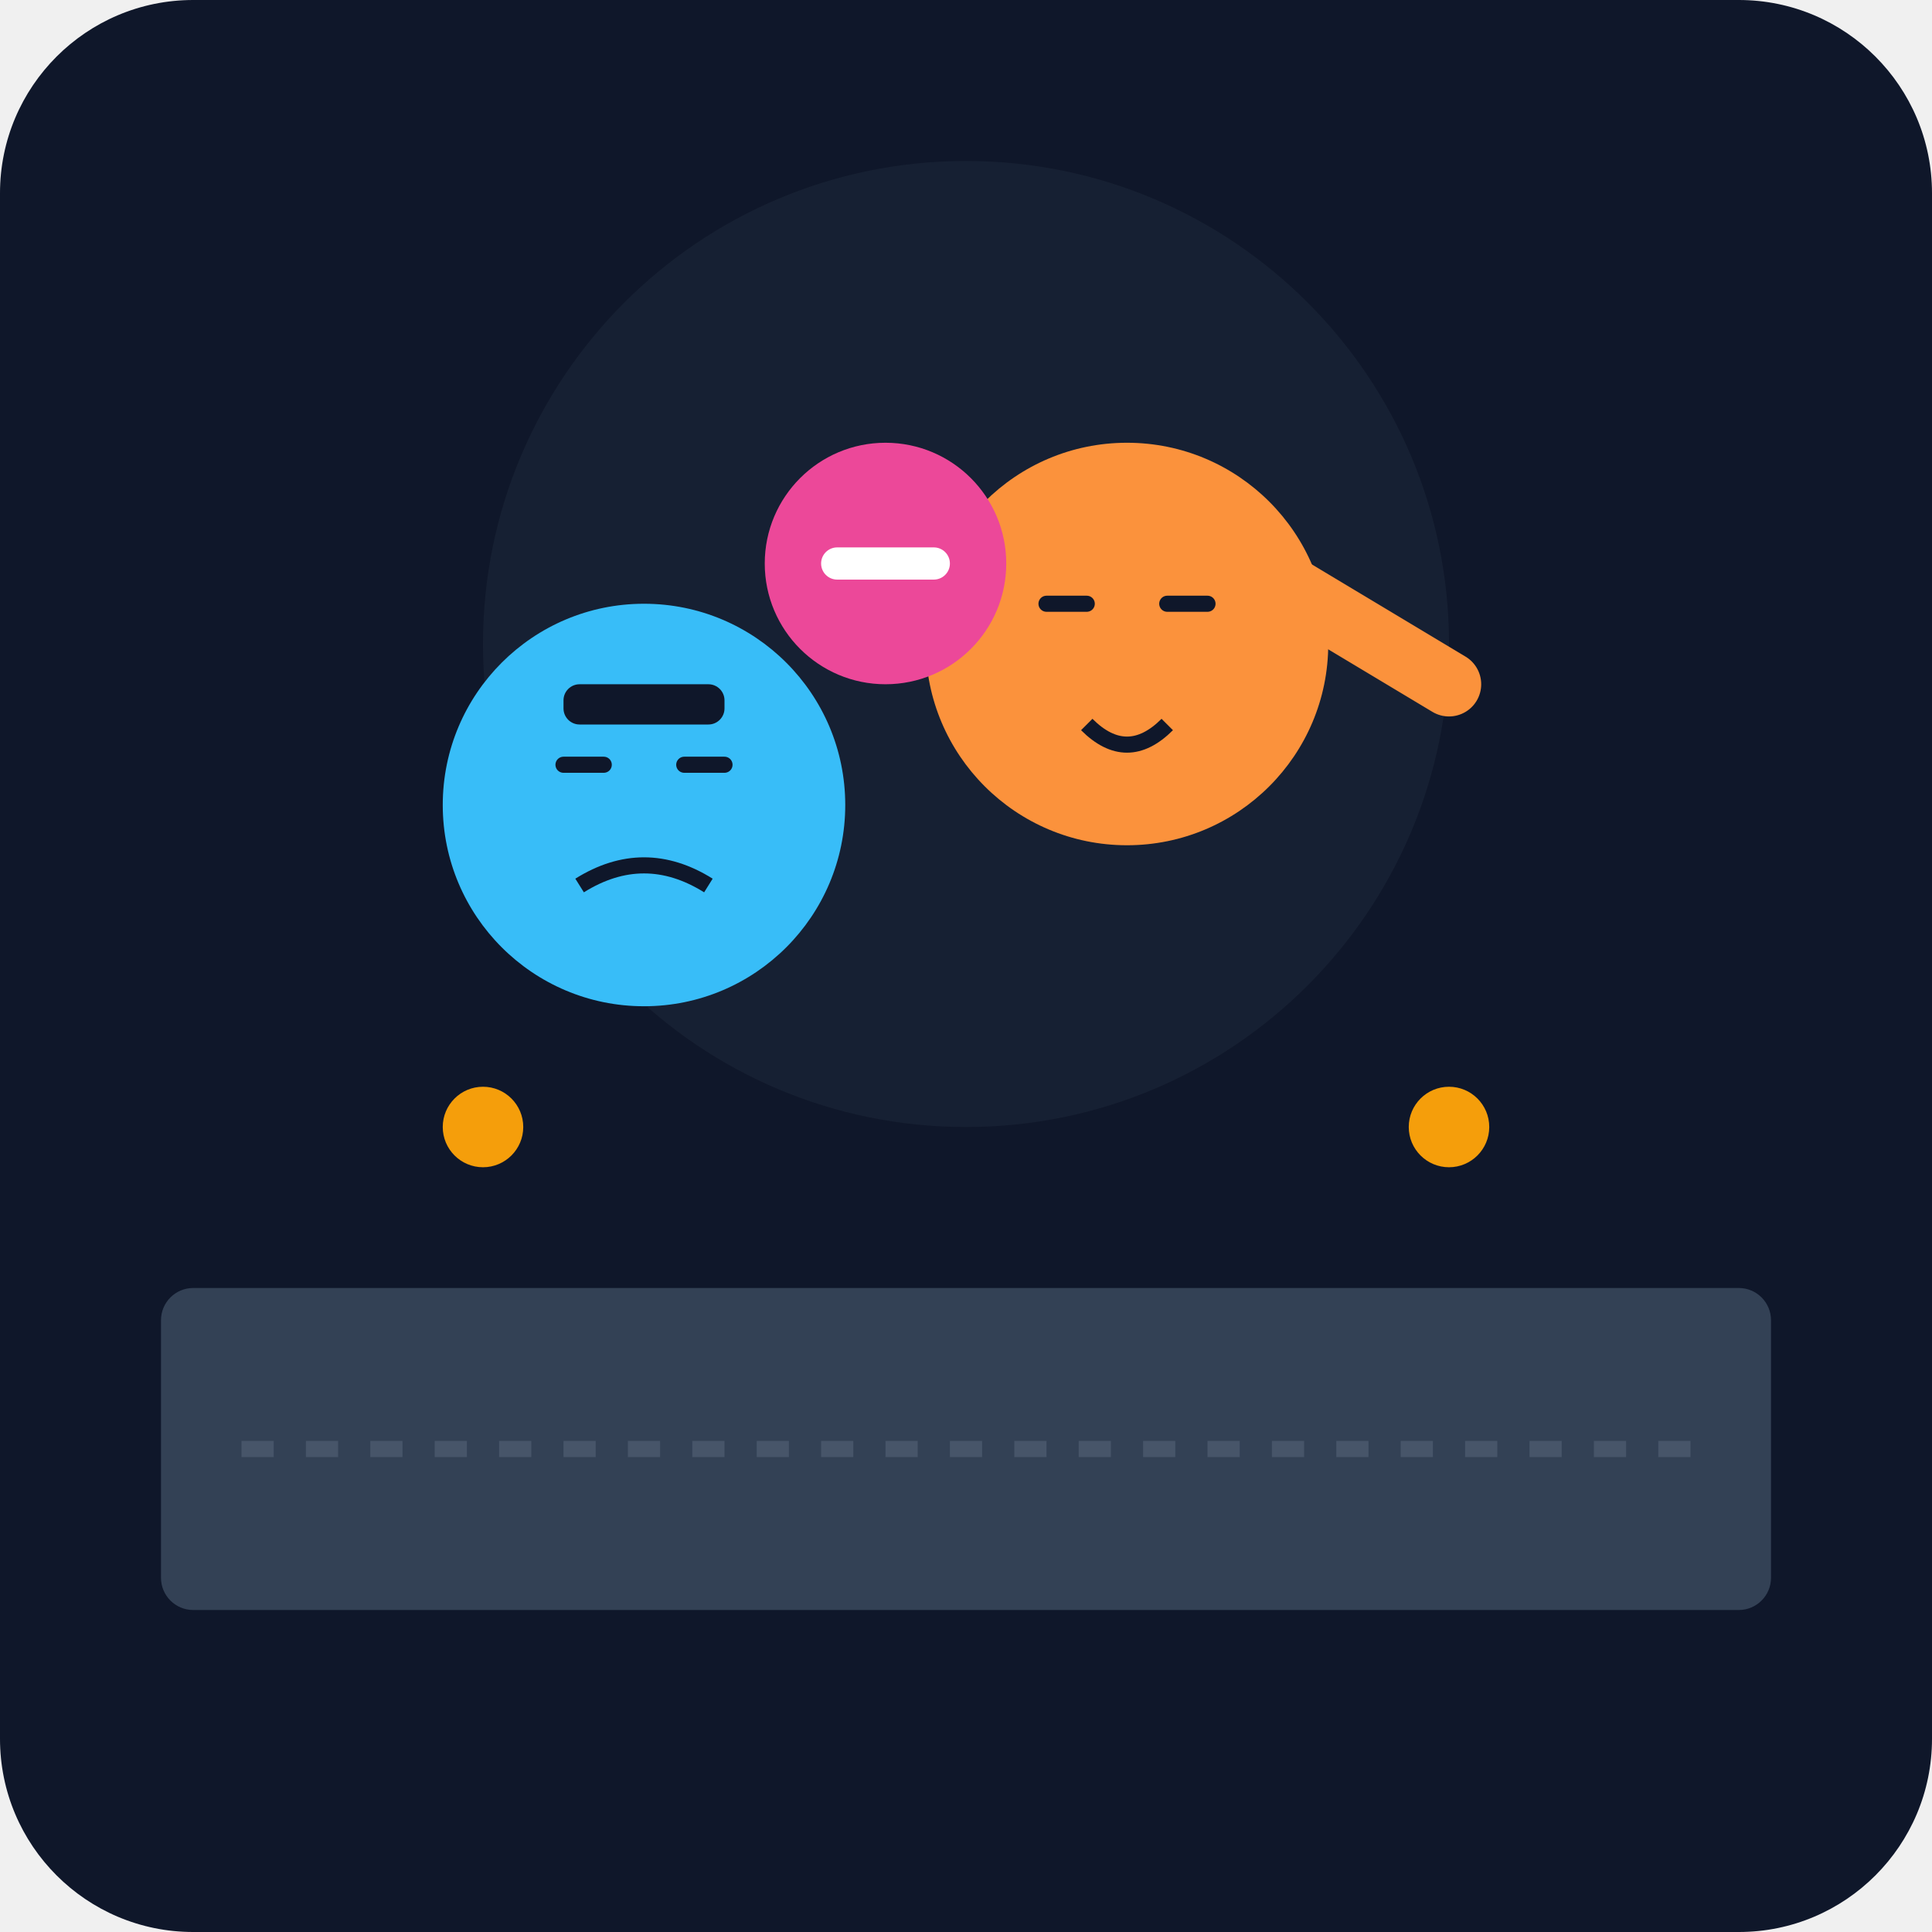
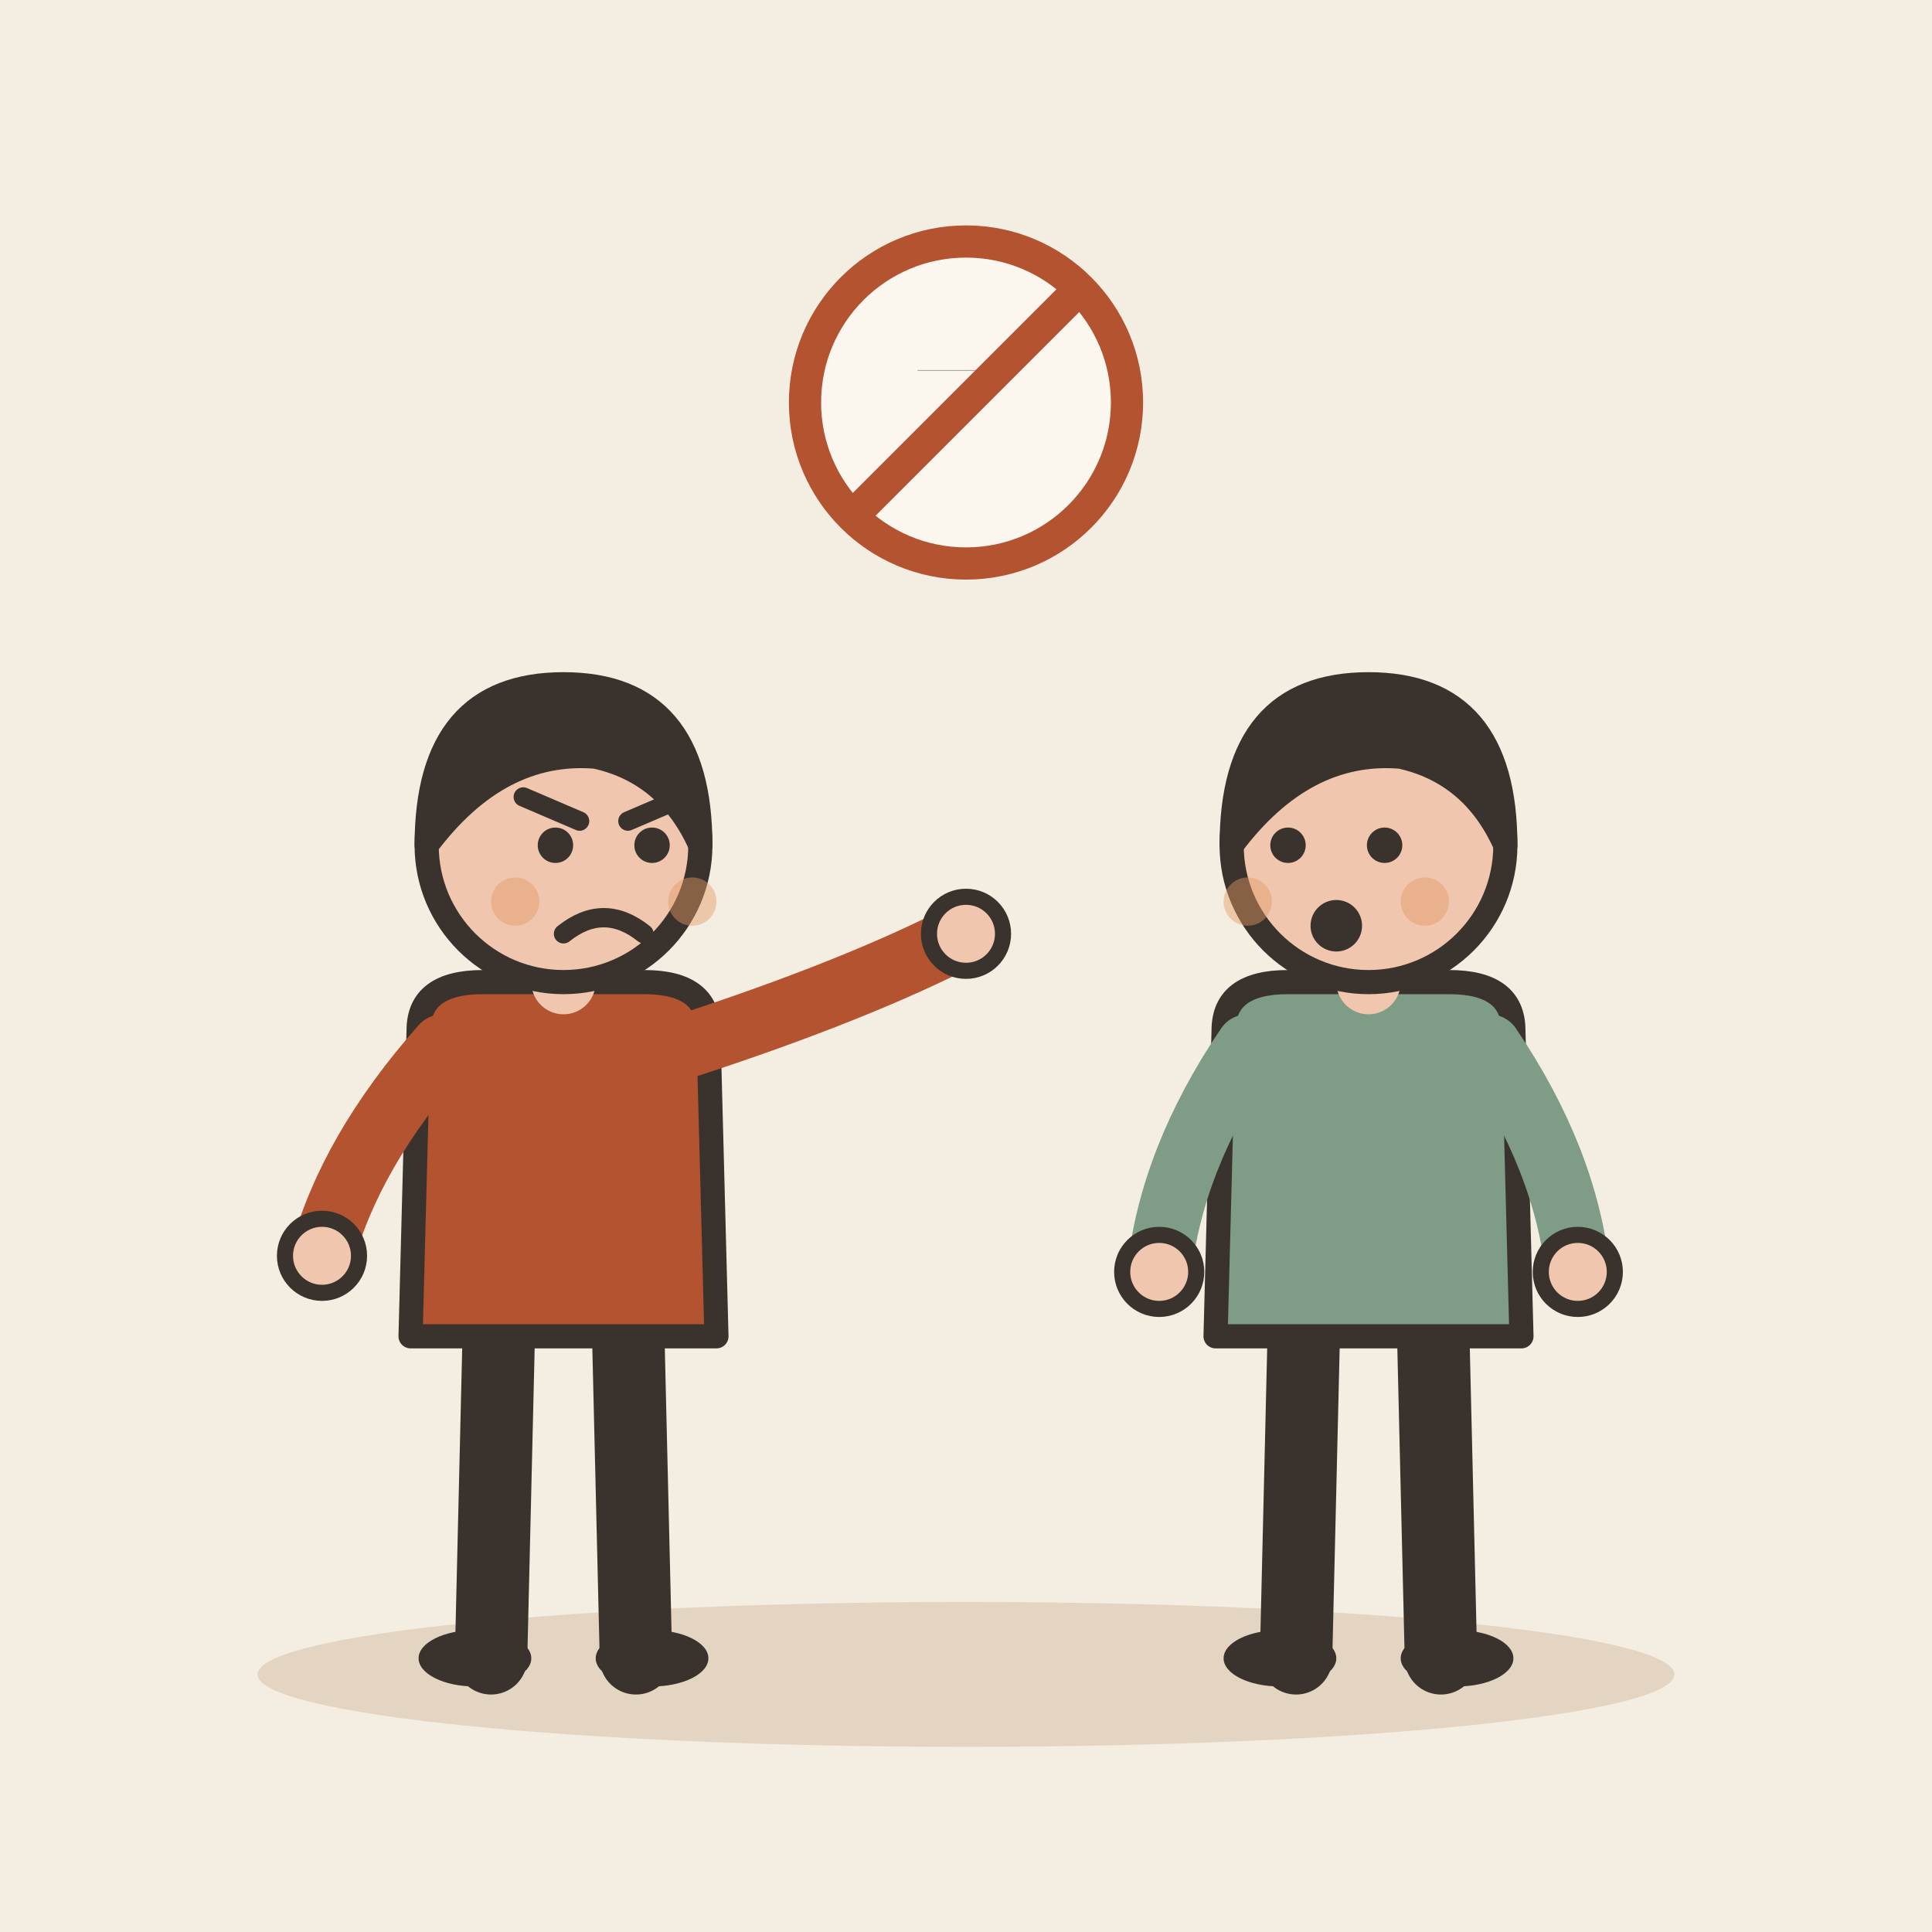
- <svg xmlns="http://www.w3.org/2000/svg" viewBox="0 0 240 240">
-   <defs>
-     <linearGradient id="bgGrad" x1="0" y1="0" x2="0" y2="240">
-       <stop offset="0%" stop-color="#0f172a" />
-       <stop offset="100%" stop-color="#1e293b" />
-     </linearGradient>
-   </defs>
-   <rect width="240" height="240" rx="24" fill="url(#bgGrad)" />
-   <rect x="20" y="160" width="200" height="40" fill="#334155" rx="4" />
-   <circle cx="120" cy="80" r="60" fill="#1e293b" opacity="0.5" />
-   <g transform="translate(140, 80)">
-     <circle cx="0" cy="0" r="25" fill="#fb923c" />
-     <path d="M-10 -5 L-5 -5 M5 -5 L10 -5" stroke="#0f172a" stroke-width="2" stroke-linecap="round" />
-     <path d="M-5 10 Q0 15 5 10" stroke="#0f172a" stroke-width="2" fill="none" />
-     <path d="M15 -10 L40 5" stroke="#fb923c" stroke-width="8" stroke-linecap="round" />
+ <svg xmlns="http://www.w3.org/2000/svg" viewBox="0 0 240 240" data-style="editorial">
+   <rect width="240" height="240" fill="#F4EDE2" />
+   <ellipse cx="120" cy="208" rx="88" ry="9" fill="#E3D5C1" />
+   <g transform="translate(70 206)">
+     <path d="M-8 -42L-9 0" stroke="#3A332D" stroke-width="9" stroke-linecap="round" fill="none" />
+     <path d="M8 -42L9 0" stroke="#3A332D" stroke-width="9" stroke-linecap="round" fill="none" />
+     <ellipse cx="-11" cy="0" rx="7" ry="3.5" fill="#3A332D" />
+     <ellipse cx="11" cy="0" rx="7" ry="3.5" fill="#3A332D" />
+     <path d="M-18 -78Q-18 -84 -10 -84L10 -84Q18 -84 18 -78L19 -40L-19 -40Z" fill="#B4532F" stroke="#3A332D" stroke-width="3" stroke-linecap="round" stroke-linejoin="round" />
+     <path d="M-15 -76Q-26.5 -63 -30 -50" fill="none" stroke="#B4532F" stroke-width="8" stroke-linecap="round" stroke-linejoin="round" />
+     <circle cx="-30" cy="-50" r="4.6" fill="#F0C7AE" stroke="#3A332D" stroke-linecap="round" stroke-linejoin="round" stroke-width="2" />
+     <path d="M15 -76Q36.5 -83 50 -90" fill="none" stroke="#B4532F" stroke-width="8" stroke-linecap="round" stroke-linejoin="round" />
+     <circle cx="50" cy="-90" r="4.6" fill="#F0C7AE" stroke="#3A332D" stroke-linecap="round" stroke-linejoin="round" stroke-width="2" />
+     <path d="M0 -84L0 -88" stroke="#F0C7AE" stroke-width="8" stroke-linecap="round" fill="none" />
+     <circle cx="0" cy="-101" r="17" fill="#F0C7AE" stroke="#3A332D" stroke-width="3" stroke-linecap="round" stroke-linejoin="round" />
+     <path d="M-17 -101Q-17 -121 0 -121Q17 -121 17 -101Q13 -110 4 -112Q-8 -113 -17 -101Z" fill="#3A332D" stroke="#3A332D" stroke-width="3" stroke-linecap="round" stroke-linejoin="round" />
+     <circle cx="-1" cy="-101" r="2.2" fill="#3A332D" />
+     <circle cx="11" cy="-101" r="2.2" fill="#3A332D" />
+     <path d="M-5 -107L2 -104" fill="none" stroke="#3A332D" stroke-width="2.4" stroke-linecap="round" stroke-linejoin="round" />
+     <path d="M15 -107L8 -104" fill="none" stroke="#3A332D" stroke-width="2.4" stroke-linecap="round" stroke-linejoin="round" />
+     <path d="M0 -90Q5 -94 10 -90" fill="none" stroke="#3A332D" stroke-width="2.4" stroke-linecap="round" stroke-linejoin="round" />
+     <circle cx="-6" cy="-94" r="3" fill="#E39A62" opacity="0.45" />
+     <circle cx="16" cy="-94" r="3" fill="#E39A62" opacity="0.45" />
  </g>
-   <g transform="translate(80, 100)">
-     <circle cx="0" cy="0" r="25" fill="#38bdf8" />
-     <path d="M-10 -5 L-5 -5 M5 -5 L10 -5" stroke="#0f172a" stroke-width="2" stroke-linecap="round" />
-     <path d="M-8 10 Q0 5 8 10" stroke="#0f172a" stroke-width="2" fill="none" />
-     <rect x="-10" y="-15" width="20" height="5" fill="#0f172a" rx="2" />
+   <g transform="translate(170 206)">
+     <path d="M-8 -42L-9 0" stroke="#3A332D" stroke-width="9" stroke-linecap="round" fill="none" />
+     <path d="M8 -42L9 0" stroke="#3A332D" stroke-width="9" stroke-linecap="round" fill="none" />
+     <ellipse cx="-11" cy="0" rx="7" ry="3.5" fill="#3A332D" />
+     <ellipse cx="11" cy="0" rx="7" ry="3.5" fill="#3A332D" />
+     <path d="M-18 -78Q-18 -84 -10 -84L10 -84Q18 -84 18 -78L19 -40L-19 -40Z" fill="#7E9C86" stroke="#3A332D" stroke-width="3" stroke-linecap="round" stroke-linejoin="round" />
+     <path d="M-15 -76Q-24.5 -62 -26 -48" fill="none" stroke="#7E9C86" stroke-width="8" stroke-linecap="round" stroke-linejoin="round" />
+     <circle cx="-26" cy="-48" r="4.6" fill="#F0C7AE" stroke="#3A332D" stroke-linecap="round" stroke-linejoin="round" stroke-width="2" />
+     <path d="M15 -76Q24.5 -62 26 -48" fill="none" stroke="#7E9C86" stroke-width="8" stroke-linecap="round" stroke-linejoin="round" />
+     <circle cx="26" cy="-48" r="4.6" fill="#F0C7AE" stroke="#3A332D" stroke-linecap="round" stroke-linejoin="round" stroke-width="2" />
+     <path d="M0 -84L0 -88" stroke="#F0C7AE" stroke-width="8" stroke-linecap="round" fill="none" />
+     <circle cx="0" cy="-101" r="17" fill="#F0C7AE" stroke="#3A332D" stroke-width="3" stroke-linecap="round" stroke-linejoin="round" />
+     <path d="M-17 -101Q-17 -121 0 -121Q17 -121 17 -101Q13 -110 4 -112Q-8 -113 -17 -101Z" fill="#3A332D" stroke="#3A332D" stroke-width="3" stroke-linecap="round" stroke-linejoin="round" />
+     <circle cx="-10" cy="-101" r="2.2" fill="#3A332D" />
+     <circle cx="2" cy="-101" r="2.2" fill="#3A332D" />
+     <circle cx="-4" cy="-91" r="3.2" fill="#3A332D" />
+     <circle cx="-15" cy="-94" r="3" fill="#E39A62" opacity="0.45" />
+     <circle cx="7" cy="-94" r="3" fill="#E39A62" opacity="0.45" />
  </g>
-   <g transform="translate(110, 70)">
-     <circle cx="0" cy="0" r="15" fill="#ec4899" />
-     <rect x="-8" y="-2" width="16" height="4" fill="#ffffff" rx="2" />
+   <g transform="translate(120 50) scale(0.5 0.5)">
+     <circle cx="0" cy="0" r="40" fill="#FBF6EE" stroke-linecap="round" stroke-linejoin="round" stroke="#B4532F" stroke-width="8" />
+     <path d="M-12 -8L12 -8" fill="none" stroke="#3A332D" stroke-width="0.1" stroke-linecap="round" stroke-linejoin="round" />
+     <path d="M-28 28L28 -28" stroke="#B4532F" stroke-width="8" stroke-linecap="round" fill="none" />
  </g>
-   <path d="M30 180 L210 180" stroke="#475569" stroke-width="2" stroke-dasharray="4 4" />
-   <circle cx="180" cy="140" r="5" fill="#f59e0b" />
-   <circle cx="60" cy="140" r="5" fill="#f59e0b" />
</svg>
